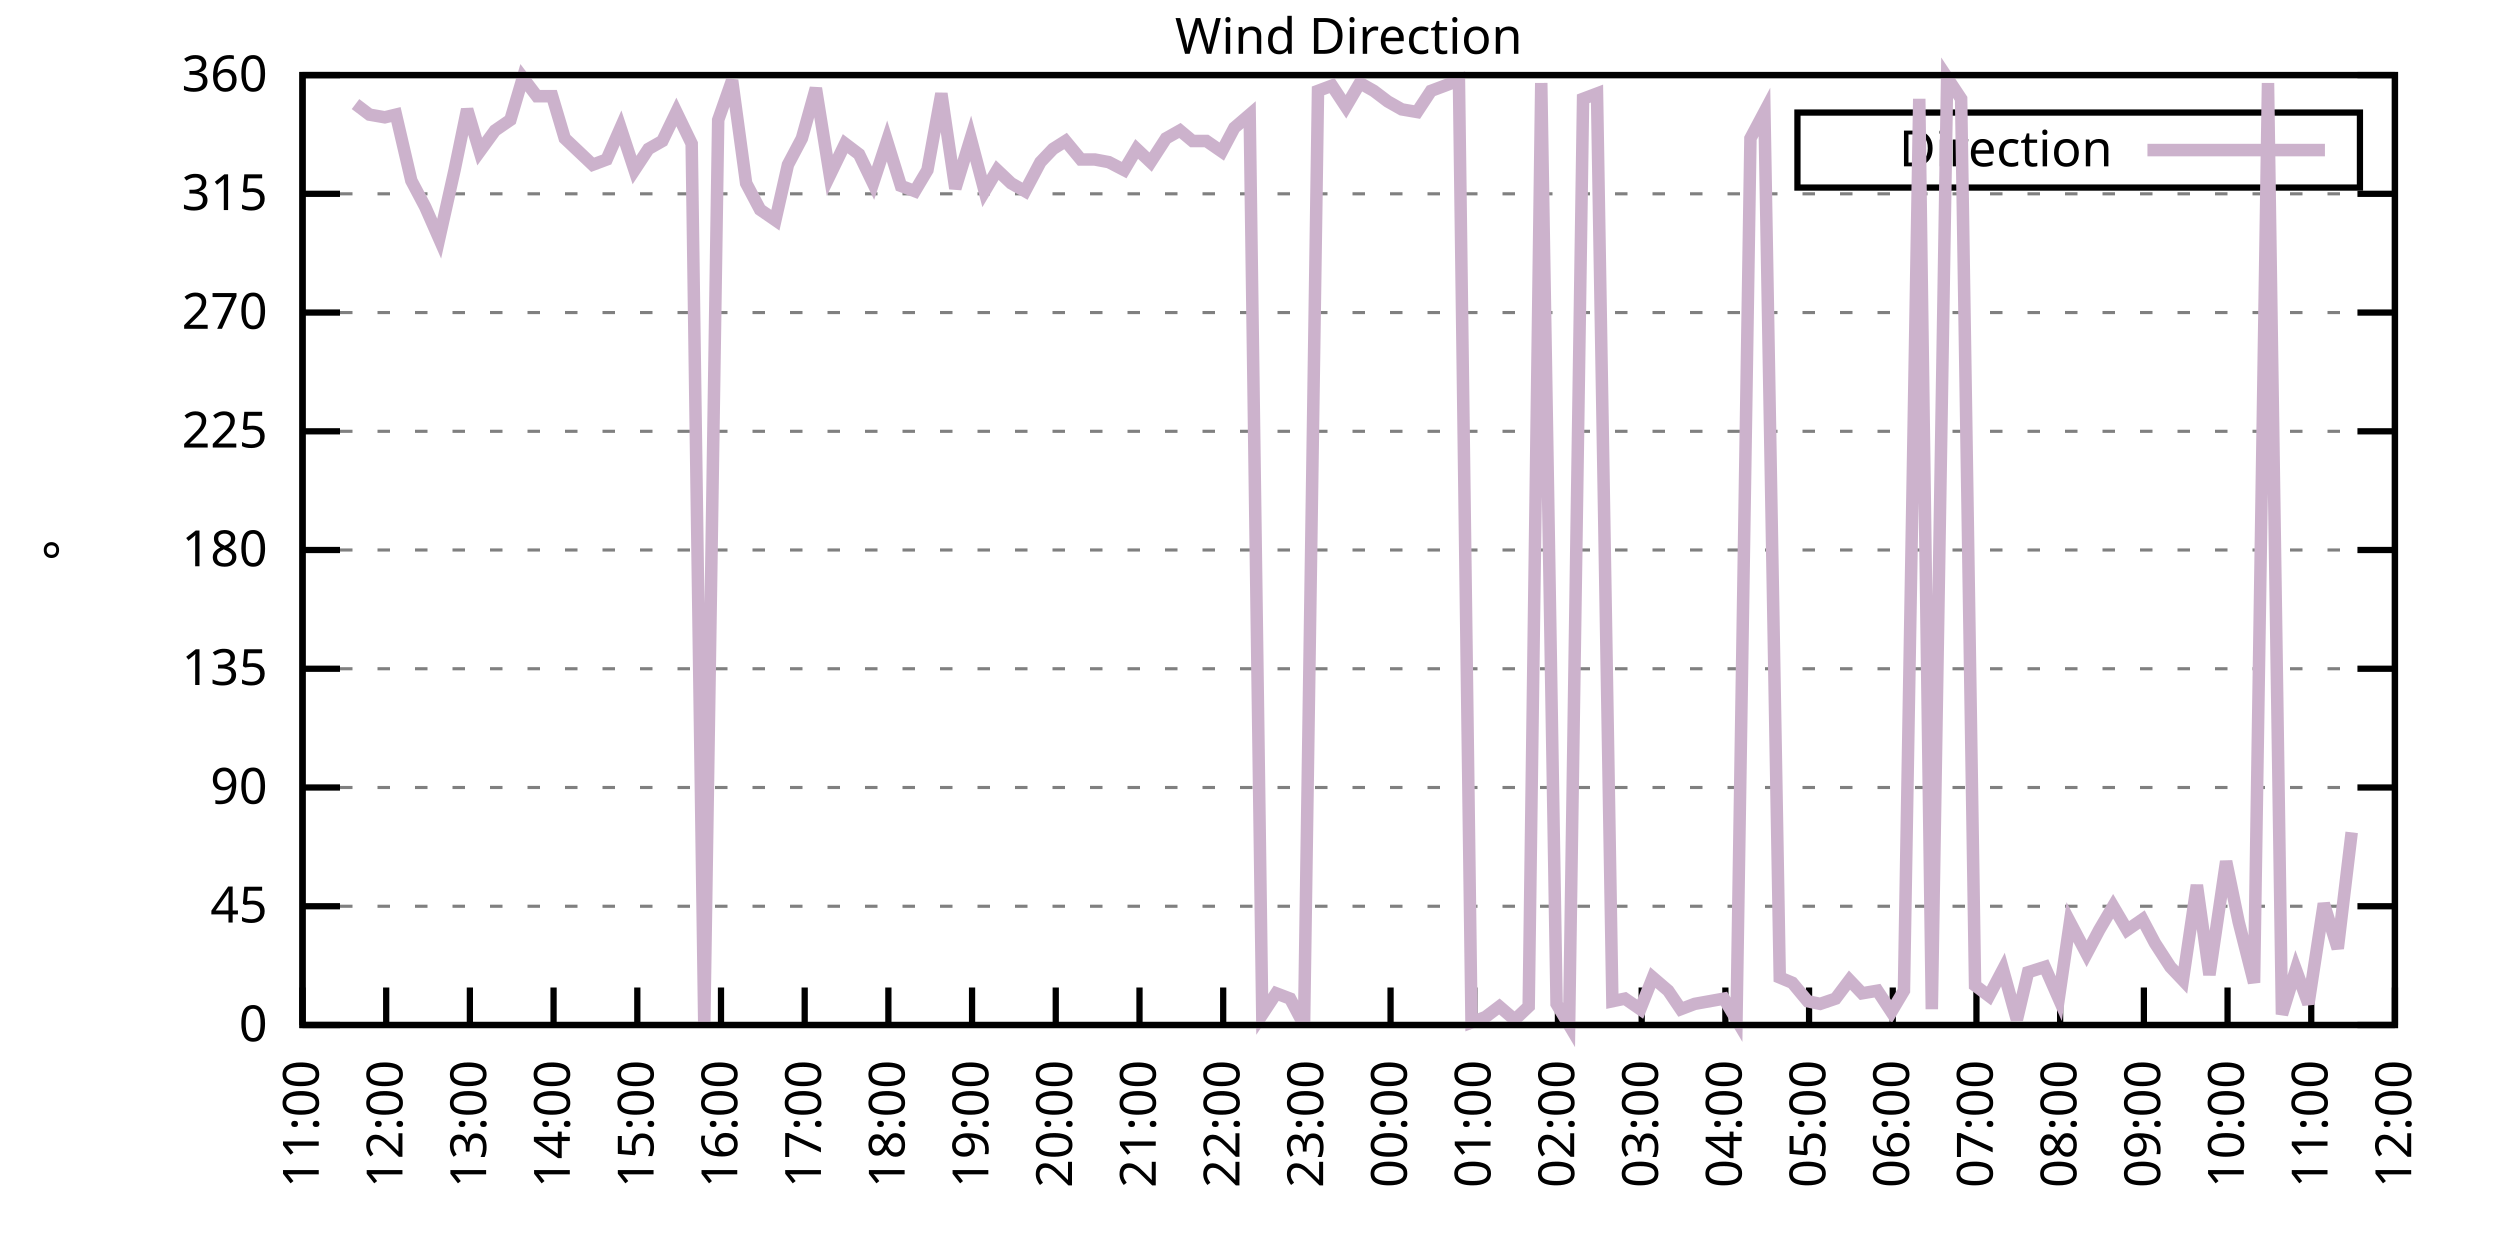
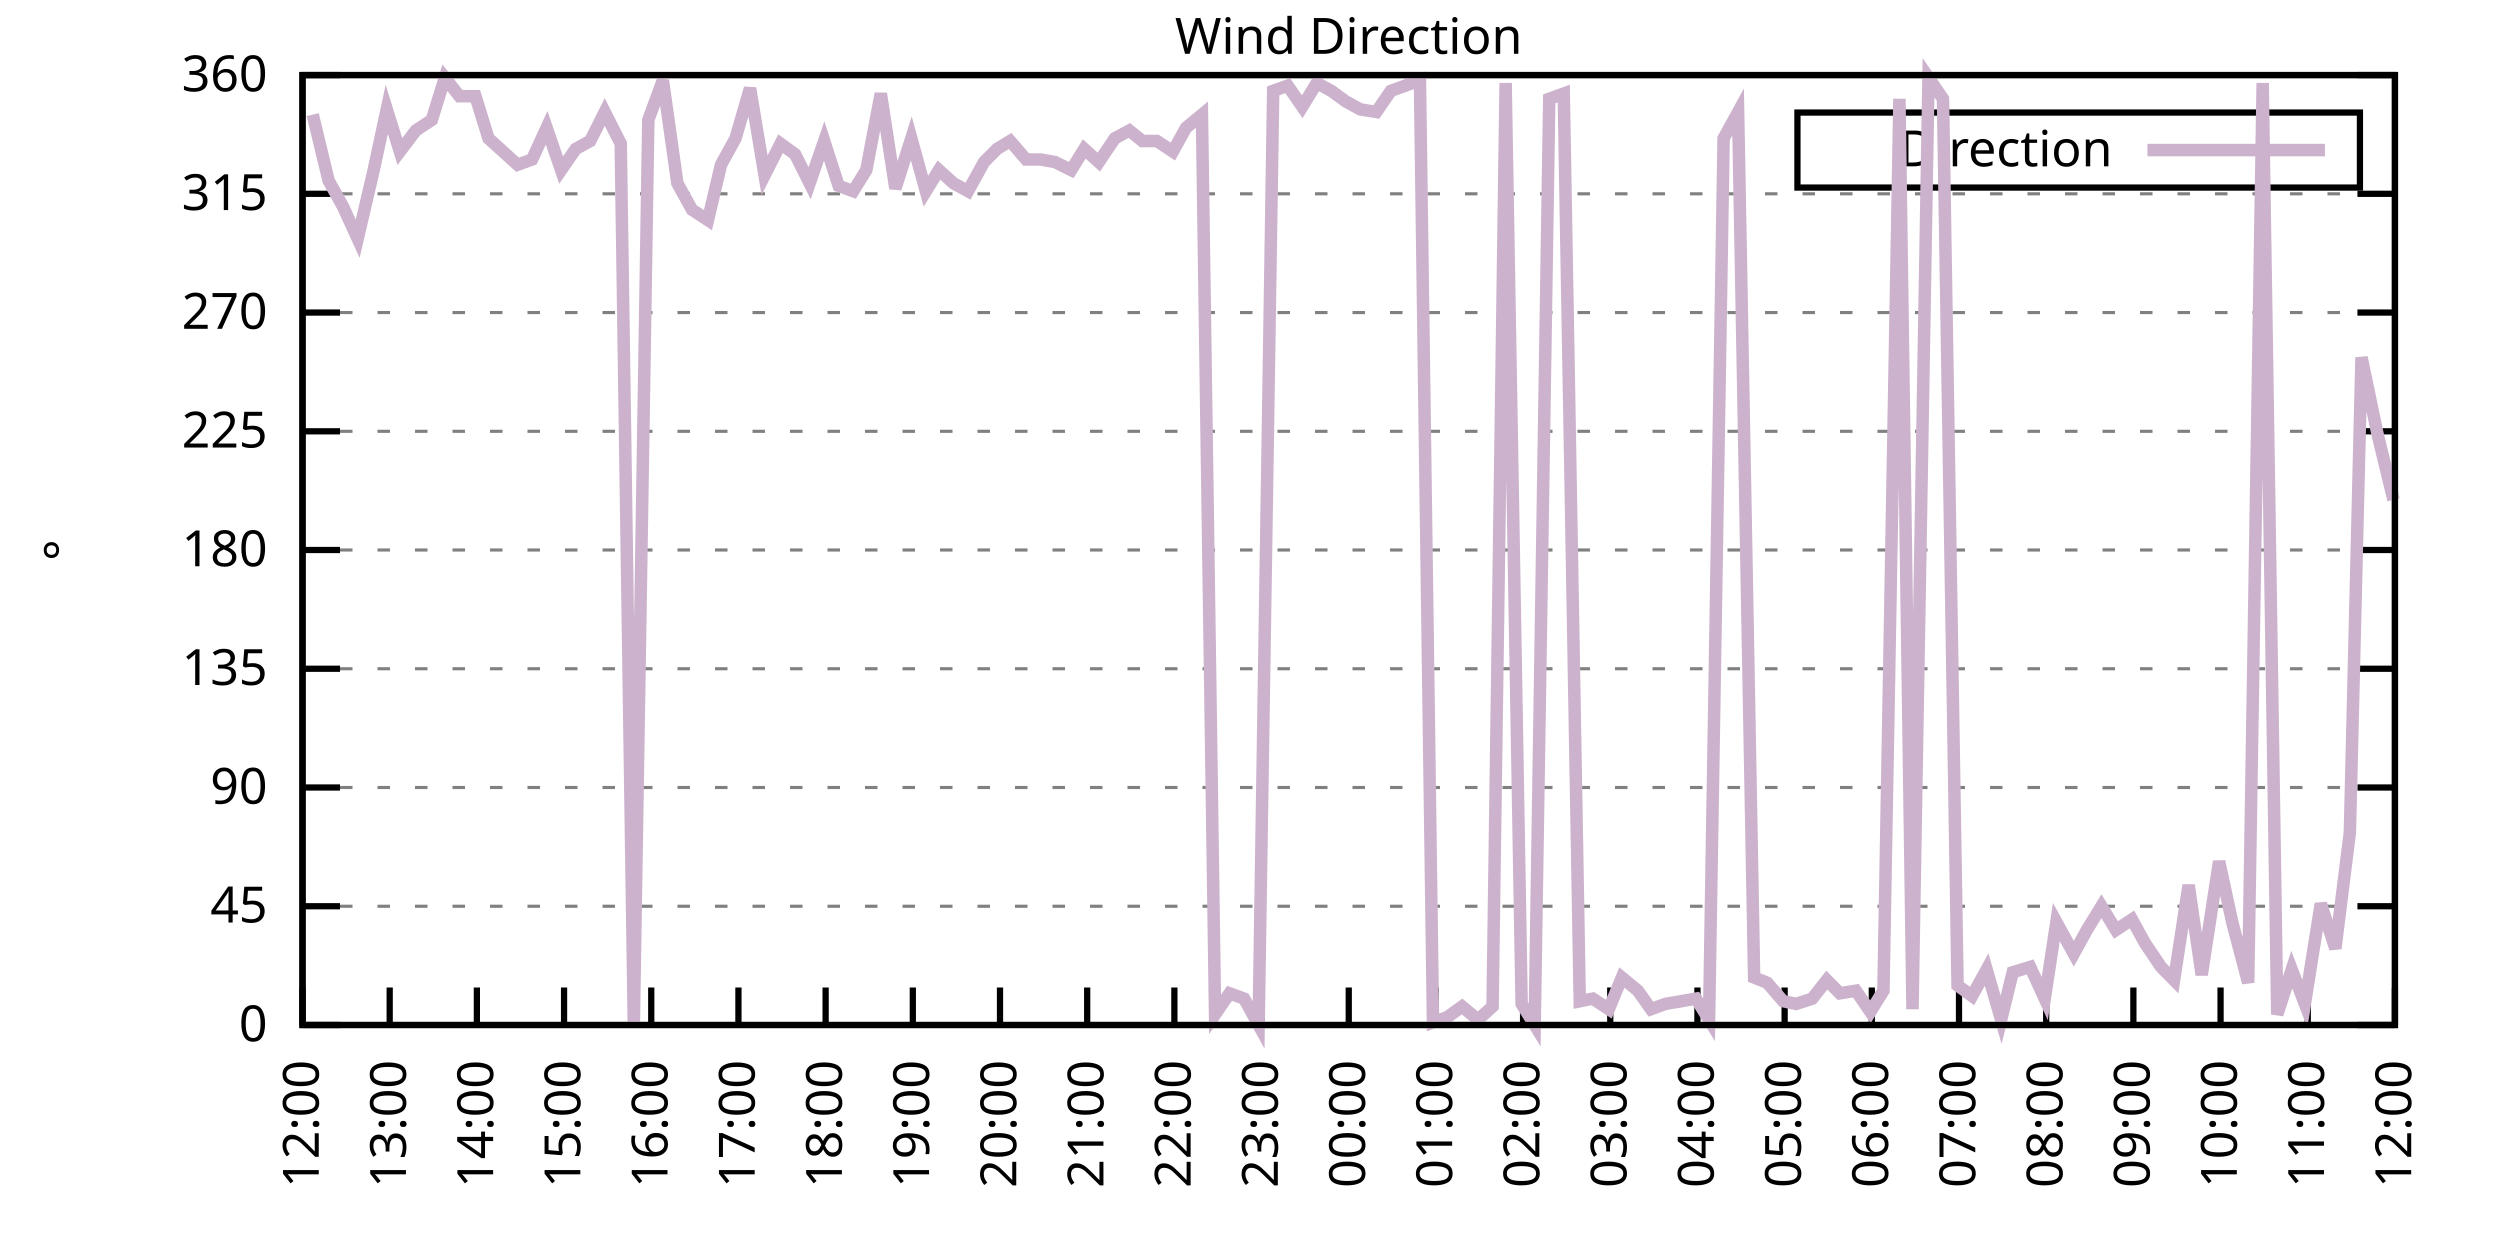
<svg xmlns="http://www.w3.org/2000/svg" xmlns:xlink="http://www.w3.org/1999/xlink" width="400" height="200" viewBox="0 0 400 200">
  <g id="gnuplot_canvas">
    <rect x="0" y="0" width="400" height="200" fill="none" />
    <defs>
      <circle id="gpDot" r="0.5" stroke-width="0.5" stroke="currentColor" />
      <path id="gpPt0" stroke-width="0.333" stroke="currentColor" d="M-1,0 h2 M0,-1 v2" />
      <path id="gpPt1" stroke-width="0.333" stroke="currentColor" d="M-1,-1 L1,1 M1,-1 L-1,1" />
      <path id="gpPt2" stroke-width="0.333" stroke="currentColor" d="M-1,0 L1,0 M0,-1 L0,1 M-1,-1 L1,1 M-1,1 L1,-1" />
      <rect id="gpPt3" stroke-width="0.333" stroke="currentColor" x="-1" y="-1" width="2" height="2" />
      <rect id="gpPt4" stroke-width="0.333" stroke="currentColor" fill="currentColor" x="-1" y="-1" width="2" height="2" />
      <circle id="gpPt5" stroke-width="0.333" stroke="currentColor" cx="0" cy="0" r="1" />
      <use xlink:href="#gpPt5" id="gpPt6" fill="currentColor" stroke="none" />
      <path id="gpPt7" stroke-width="0.333" stroke="currentColor" d="M0,-1.33 L-1.33,0.67 L1.33,0.67 z" />
      <use xlink:href="#gpPt7" id="gpPt8" fill="currentColor" stroke="none" />
      <use xlink:href="#gpPt7" id="gpPt9" stroke="currentColor" transform="rotate(180)" />
      <use xlink:href="#gpPt9" id="gpPt10" fill="currentColor" stroke="none" />
      <use xlink:href="#gpPt3" id="gpPt11" stroke="currentColor" transform="rotate(45)" />
      <use xlink:href="#gpPt11" id="gpPt12" fill="currentColor" stroke="none" />
      <path id="gpPt13" stroke-width="0.333" stroke="currentColor" d="M0,1.330 L1.265,0.411 L0.782,-1.067 L-0.782,-1.076 L-1.265,0.411 z" />
      <use xlink:href="#gpPt13" id="gpPt14" fill="currentColor" stroke="none" />
      <filter id="textbox" filterUnits="objectBoundingBox" x="0" y="0" height="1" width="1">
        <feFlood flood-color="white" flood-opacity="1" result="bgnd" />
        <feComposite in="SourceGraphic" in2="bgnd" operator="atop" />
      </filter>
      <filter id="greybox" filterUnits="objectBoundingBox" x="0" y="0" height="1" width="1">
        <feFlood flood-color="lightgrey" flood-opacity="1" result="grey" />
        <feComposite in="SourceGraphic" in2="grey" operator="atop" />
      </filter>
    </defs>
    <g fill="none" color="white" stroke="currentColor" stroke-width="1.00" stroke-linecap="butt" stroke-linejoin="miter">
</g>
    <g fill="none" color="black" stroke="currentColor" stroke-width="1.00" stroke-linecap="butt" stroke-linejoin="miter">
      <g stroke="none" shape-rendering="crispEdges">
        <polygon fill="rgb(255, 255, 255)" points="48.40,164.00 383.18,164.00 383.18,12.02 48.40,12.02 " />
      </g>
    </g>
    <g fill="none" color="black" stroke="currentColor" stroke-width="1.00" stroke-linecap="butt" stroke-linejoin="miter">
</g>
    <g fill="none" color="black" stroke="black" stroke-width="0.50" stroke-linecap="butt" stroke-linejoin="miter">
</g>
    <g fill="none" color="gray" stroke="currentColor" stroke-width="0.50" stroke-linecap="butt" stroke-linejoin="miter">
      <path stroke="gray" stroke-dasharray="2,4" class="gridline" d="M48.40,164.00 L383.19,164.00  " />
    </g>
    <g fill="none" color="gray" stroke="gray" stroke-width="1.00" stroke-linecap="butt" stroke-linejoin="miter">
</g>
    <g fill="none" color="black" stroke="currentColor" stroke-width="1.00" stroke-linecap="butt" stroke-linejoin="miter">
      <path stroke="black" d="M48.40,164.00 L54.40,164.00 M383.19,164.00 L377.19,164.00  " />
      <g transform="translate(42.80,166.60)" stroke="none" fill="black" font-family="Sans" font-size="8.00" text-anchor="end">
        <text>
          <tspan font-family="Sans"> 0</tspan>
        </text>
      </g>
    </g>
    <g fill="none" color="black" stroke="currentColor" stroke-width="1.00" stroke-linecap="butt" stroke-linejoin="miter">
</g>
    <g fill="none" color="black" stroke="black" stroke-width="0.50" stroke-linecap="butt" stroke-linejoin="miter">
</g>
    <g fill="none" color="gray" stroke="currentColor" stroke-width="0.50" stroke-linecap="butt" stroke-linejoin="miter">
      <path stroke="gray" stroke-dasharray="2,4" class="gridline" d="M48.40,145.00 L383.19,145.00  " />
    </g>
    <g fill="none" color="gray" stroke="gray" stroke-width="1.00" stroke-linecap="butt" stroke-linejoin="miter">
</g>
    <g fill="none" color="black" stroke="currentColor" stroke-width="1.00" stroke-linecap="butt" stroke-linejoin="miter">
      <path stroke="black" d="M48.40,145.00 L54.40,145.00 M383.19,145.00 L377.19,145.00  " />
      <g transform="translate(42.80,147.60)" stroke="none" fill="black" font-family="Sans" font-size="8.00" text-anchor="end">
        <text>
          <tspan font-family="Sans"> 45</tspan>
        </text>
      </g>
    </g>
    <g fill="none" color="black" stroke="currentColor" stroke-width="1.00" stroke-linecap="butt" stroke-linejoin="miter">
</g>
    <g fill="none" color="black" stroke="black" stroke-width="0.50" stroke-linecap="butt" stroke-linejoin="miter">
</g>
    <g fill="none" color="gray" stroke="currentColor" stroke-width="0.50" stroke-linecap="butt" stroke-linejoin="miter">
      <path stroke="gray" stroke-dasharray="2,4" class="gridline" d="M48.40,126.00 L383.19,126.00  " />
    </g>
    <g fill="none" color="gray" stroke="gray" stroke-width="1.00" stroke-linecap="butt" stroke-linejoin="miter">
</g>
    <g fill="none" color="black" stroke="currentColor" stroke-width="1.00" stroke-linecap="butt" stroke-linejoin="miter">
      <path stroke="black" d="M48.40,126.00 L54.40,126.00 M383.19,126.00 L377.19,126.00  " />
      <g transform="translate(42.80,128.60)" stroke="none" fill="black" font-family="Sans" font-size="8.00" text-anchor="end">
        <text>
          <tspan font-family="Sans"> 90</tspan>
        </text>
      </g>
    </g>
    <g fill="none" color="black" stroke="currentColor" stroke-width="1.00" stroke-linecap="butt" stroke-linejoin="miter">
</g>
    <g fill="none" color="black" stroke="black" stroke-width="0.50" stroke-linecap="butt" stroke-linejoin="miter">
</g>
    <g fill="none" color="gray" stroke="currentColor" stroke-width="0.50" stroke-linecap="butt" stroke-linejoin="miter">
      <path stroke="gray" stroke-dasharray="2,4" class="gridline" d="M48.40,107.00 L383.19,107.00  " />
    </g>
    <g fill="none" color="gray" stroke="gray" stroke-width="1.00" stroke-linecap="butt" stroke-linejoin="miter">
</g>
    <g fill="none" color="black" stroke="currentColor" stroke-width="1.00" stroke-linecap="butt" stroke-linejoin="miter">
      <path stroke="black" d="M48.40,107.00 L54.40,107.00 M383.19,107.00 L377.19,107.00  " />
      <g transform="translate(42.80,109.60)" stroke="none" fill="black" font-family="Sans" font-size="8.00" text-anchor="end">
        <text>
          <tspan font-family="Sans"> 135</tspan>
        </text>
      </g>
    </g>
    <g fill="none" color="black" stroke="currentColor" stroke-width="1.00" stroke-linecap="butt" stroke-linejoin="miter">
</g>
    <g fill="none" color="black" stroke="black" stroke-width="0.50" stroke-linecap="butt" stroke-linejoin="miter">
</g>
    <g fill="none" color="gray" stroke="currentColor" stroke-width="0.50" stroke-linecap="butt" stroke-linejoin="miter">
      <path stroke="gray" stroke-dasharray="2,4" class="gridline" d="M48.40,88.00 L383.19,88.00  " />
    </g>
    <g fill="none" color="gray" stroke="gray" stroke-width="1.00" stroke-linecap="butt" stroke-linejoin="miter">
</g>
    <g fill="none" color="black" stroke="currentColor" stroke-width="1.00" stroke-linecap="butt" stroke-linejoin="miter">
      <path stroke="black" d="M48.40,88.00 L54.40,88.00 M383.19,88.00 L377.19,88.00  " />
      <g transform="translate(42.80,90.60)" stroke="none" fill="black" font-family="Sans" font-size="8.00" text-anchor="end">
        <text>
          <tspan font-family="Sans"> 180</tspan>
        </text>
      </g>
    </g>
    <g fill="none" color="black" stroke="currentColor" stroke-width="1.00" stroke-linecap="butt" stroke-linejoin="miter">
</g>
    <g fill="none" color="black" stroke="black" stroke-width="0.50" stroke-linecap="butt" stroke-linejoin="miter">
</g>
    <g fill="none" color="gray" stroke="currentColor" stroke-width="0.50" stroke-linecap="butt" stroke-linejoin="miter">
      <path stroke="gray" stroke-dasharray="2,4" class="gridline" d="M48.40,69.01 L383.19,69.01  " />
    </g>
    <g fill="none" color="gray" stroke="gray" stroke-width="1.00" stroke-linecap="butt" stroke-linejoin="miter">
</g>
    <g fill="none" color="black" stroke="currentColor" stroke-width="1.00" stroke-linecap="butt" stroke-linejoin="miter">
      <path stroke="black" d="M48.40,69.01 L54.40,69.01 M383.19,69.01 L377.19,69.01  " />
      <g transform="translate(42.80,71.61)" stroke="none" fill="black" font-family="Sans" font-size="8.00" text-anchor="end">
        <text>
          <tspan font-family="Sans"> 225</tspan>
        </text>
      </g>
    </g>
    <g fill="none" color="black" stroke="currentColor" stroke-width="1.00" stroke-linecap="butt" stroke-linejoin="miter">
</g>
    <g fill="none" color="black" stroke="black" stroke-width="0.50" stroke-linecap="butt" stroke-linejoin="miter">
</g>
    <g fill="none" color="gray" stroke="currentColor" stroke-width="0.50" stroke-linecap="butt" stroke-linejoin="miter">
      <path stroke="gray" stroke-dasharray="2,4" class="gridline" d="M48.40,50.01 L383.19,50.01  " />
    </g>
    <g fill="none" color="gray" stroke="gray" stroke-width="1.00" stroke-linecap="butt" stroke-linejoin="miter">
</g>
    <g fill="none" color="black" stroke="currentColor" stroke-width="1.00" stroke-linecap="butt" stroke-linejoin="miter">
      <path stroke="black" d="M48.40,50.01 L54.40,50.01 M383.19,50.01 L377.19,50.01  " />
      <g transform="translate(42.80,52.61)" stroke="none" fill="black" font-family="Sans" font-size="8.00" text-anchor="end">
        <text>
          <tspan font-family="Sans"> 270</tspan>
        </text>
      </g>
    </g>
    <g fill="none" color="black" stroke="currentColor" stroke-width="1.00" stroke-linecap="butt" stroke-linejoin="miter">
</g>
    <g fill="none" color="black" stroke="black" stroke-width="0.50" stroke-linecap="butt" stroke-linejoin="miter">
</g>
    <g fill="none" color="gray" stroke="currentColor" stroke-width="0.50" stroke-linecap="butt" stroke-linejoin="miter">
      <path stroke="gray" stroke-dasharray="2,4" class="gridline" d="M48.40,31.01 L383.19,31.01  " />
    </g>
    <g fill="none" color="gray" stroke="gray" stroke-width="1.00" stroke-linecap="butt" stroke-linejoin="miter">
</g>
    <g fill="none" color="black" stroke="currentColor" stroke-width="1.00" stroke-linecap="butt" stroke-linejoin="miter">
      <path stroke="black" d="M48.40,31.01 L54.40,31.01 M383.19,31.01 L377.19,31.01  " />
      <g transform="translate(42.80,33.61)" stroke="none" fill="black" font-family="Sans" font-size="8.00" text-anchor="end">
        <text>
          <tspan font-family="Sans"> 315</tspan>
        </text>
      </g>
    </g>
    <g fill="none" color="black" stroke="currentColor" stroke-width="1.00" stroke-linecap="butt" stroke-linejoin="miter">
</g>
    <g fill="none" color="black" stroke="black" stroke-width="0.50" stroke-linecap="butt" stroke-linejoin="miter">
</g>
    <g fill="none" color="gray" stroke="currentColor" stroke-width="0.50" stroke-linecap="butt" stroke-linejoin="miter">
      <path stroke="gray" stroke-dasharray="2,4" class="gridline" d="M48.40,12.01 L383.19,12.01  " />
    </g>
    <g fill="none" color="gray" stroke="gray" stroke-width="1.00" stroke-linecap="butt" stroke-linejoin="miter">
</g>
    <g fill="none" color="black" stroke="currentColor" stroke-width="1.00" stroke-linecap="butt" stroke-linejoin="miter">
      <path stroke="black" d="M48.40,12.01 L54.40,12.01 M383.19,12.01 L377.19,12.01  " />
      <g transform="translate(42.80,14.61)" stroke="none" fill="black" font-family="Sans" font-size="8.00" text-anchor="end">
        <text>
          <tspan font-family="Sans"> 360</tspan>
        </text>
      </g>
    </g>
    <g fill="none" color="black" stroke="currentColor" stroke-width="1.00" stroke-linecap="butt" stroke-linejoin="miter">
      <path stroke="black" d="M48.40,164.00 L48.40,158.00  " />
      <g transform="translate(51.00,169.60) rotate(270.00)" stroke="none" fill="black" font-family="Sans" font-size="8.00" text-anchor="end">
        <text>
-           <tspan font-family="Sans">11:00</tspan>
-         </text>
-       </g>
-     </g>
-     <g fill="none" color="black" stroke="currentColor" stroke-width="1.00" stroke-linecap="butt" stroke-linejoin="miter">
-       <path stroke="black" d="M61.79,164.00 L61.79,158.00  " />
-       <g transform="translate(64.39,169.60) rotate(270.00)" stroke="none" fill="black" font-family="Sans" font-size="8.00" text-anchor="end">
-         <text>
          <tspan font-family="Sans">12:00</tspan>
        </text>
      </g>
    </g>
    <g fill="none" color="black" stroke="currentColor" stroke-width="1.00" stroke-linecap="butt" stroke-linejoin="miter">
-       <path stroke="black" d="M75.18,164.00 L75.18,158.00  " />
-       <g transform="translate(77.78,169.60) rotate(270.00)" stroke="none" fill="black" font-family="Sans" font-size="8.00" text-anchor="end">
+       <path stroke="black" d="M62.35,164.00 L62.35,158.00  " />
+       <g transform="translate(64.95,169.60) rotate(270.00)" stroke="none" fill="black" font-family="Sans" font-size="8.00" text-anchor="end">
        <text>
          <tspan font-family="Sans">13:00</tspan>
        </text>
      </g>
    </g>
    <g fill="none" color="black" stroke="currentColor" stroke-width="1.00" stroke-linecap="butt" stroke-linejoin="miter">
-       <path stroke="black" d="M88.57,164.00 L88.57,158.00  " />
-       <g transform="translate(91.17,169.60) rotate(270.00)" stroke="none" fill="black" font-family="Sans" font-size="8.00" text-anchor="end">
+       <path stroke="black" d="M76.30,164.00 L76.30,158.00  " />
+       <g transform="translate(78.90,169.60) rotate(270.00)" stroke="none" fill="black" font-family="Sans" font-size="8.00" text-anchor="end">
        <text>
          <tspan font-family="Sans">14:00</tspan>
        </text>
      </g>
    </g>
    <g fill="none" color="black" stroke="currentColor" stroke-width="1.00" stroke-linecap="butt" stroke-linejoin="miter">
-       <path stroke="black" d="M101.97,164.00 L101.97,158.00  " />
-       <g transform="translate(104.57,169.60) rotate(270.00)" stroke="none" fill="black" font-family="Sans" font-size="8.00" text-anchor="end">
+       <path stroke="black" d="M90.25,164.00 L90.25,158.00  " />
+       <g transform="translate(92.85,169.60) rotate(270.00)" stroke="none" fill="black" font-family="Sans" font-size="8.00" text-anchor="end">
        <text>
          <tspan font-family="Sans">15:00</tspan>
        </text>
      </g>
    </g>
    <g fill="none" color="black" stroke="currentColor" stroke-width="1.00" stroke-linecap="butt" stroke-linejoin="miter">
-       <path stroke="black" d="M115.36,164.00 L115.36,158.00  " />
-       <g transform="translate(117.96,169.60) rotate(270.00)" stroke="none" fill="black" font-family="Sans" font-size="8.00" text-anchor="end">
+       <path stroke="black" d="M104.20,164.00 L104.20,158.00  " />
+       <g transform="translate(106.80,169.60) rotate(270.00)" stroke="none" fill="black" font-family="Sans" font-size="8.00" text-anchor="end">
        <text>
          <tspan font-family="Sans">16:00</tspan>
        </text>
      </g>
    </g>
    <g fill="none" color="black" stroke="currentColor" stroke-width="1.00" stroke-linecap="butt" stroke-linejoin="miter">
-       <path stroke="black" d="M128.75,164.00 L128.75,158.00  " />
-       <g transform="translate(131.35,169.60) rotate(270.00)" stroke="none" fill="black" font-family="Sans" font-size="8.00" text-anchor="end">
+       <path stroke="black" d="M118.15,164.00 L118.15,158.00  " />
+       <g transform="translate(120.75,169.60) rotate(270.00)" stroke="none" fill="black" font-family="Sans" font-size="8.00" text-anchor="end">
        <text>
          <tspan font-family="Sans">17:00</tspan>
        </text>
      </g>
    </g>
    <g fill="none" color="black" stroke="currentColor" stroke-width="1.00" stroke-linecap="butt" stroke-linejoin="miter">
-       <path stroke="black" d="M142.14,164.00 L142.14,158.00  " />
-       <g transform="translate(144.74,169.60) rotate(270.00)" stroke="none" fill="black" font-family="Sans" font-size="8.00" text-anchor="end">
+       <path stroke="black" d="M132.10,164.00 L132.10,158.00  " />
+       <g transform="translate(134.70,169.60) rotate(270.00)" stroke="none" fill="black" font-family="Sans" font-size="8.00" text-anchor="end">
        <text>
          <tspan font-family="Sans">18:00</tspan>
        </text>
      </g>
    </g>
    <g fill="none" color="black" stroke="currentColor" stroke-width="1.00" stroke-linecap="butt" stroke-linejoin="miter">
-       <path stroke="black" d="M155.53,164.00 L155.53,158.00  " />
-       <g transform="translate(158.13,169.60) rotate(270.00)" stroke="none" fill="black" font-family="Sans" font-size="8.00" text-anchor="end">
+       <path stroke="black" d="M146.05,164.00 L146.05,158.00  " />
+       <g transform="translate(148.65,169.60) rotate(270.00)" stroke="none" fill="black" font-family="Sans" font-size="8.00" text-anchor="end">
        <text>
          <tspan font-family="Sans">19:00</tspan>
        </text>
      </g>
    </g>
    <g fill="none" color="black" stroke="currentColor" stroke-width="1.00" stroke-linecap="butt" stroke-linejoin="miter">
-       <path stroke="black" d="M168.92,164.00 L168.92,158.00  " />
-       <g transform="translate(171.52,169.60) rotate(270.00)" stroke="none" fill="black" font-family="Sans" font-size="8.00" text-anchor="end">
+       <path stroke="black" d="M160.00,164.00 L160.00,158.00  " />
+       <g transform="translate(162.60,169.60) rotate(270.00)" stroke="none" fill="black" font-family="Sans" font-size="8.00" text-anchor="end">
        <text>
          <tspan font-family="Sans">20:00</tspan>
        </text>
      </g>
    </g>
    <g fill="none" color="black" stroke="currentColor" stroke-width="1.00" stroke-linecap="butt" stroke-linejoin="miter">
-       <path stroke="black" d="M182.32,164.00 L182.32,158.00  " />
-       <g transform="translate(184.92,169.60) rotate(270.00)" stroke="none" fill="black" font-family="Sans" font-size="8.00" text-anchor="end">
+       <path stroke="black" d="M173.95,164.00 L173.95,158.00  " />
+       <g transform="translate(176.55,169.60) rotate(270.00)" stroke="none" fill="black" font-family="Sans" font-size="8.00" text-anchor="end">
        <text>
          <tspan font-family="Sans">21:00</tspan>
        </text>
      </g>
    </g>
    <g fill="none" color="black" stroke="currentColor" stroke-width="1.00" stroke-linecap="butt" stroke-linejoin="miter">
-       <path stroke="black" d="M195.71,164.00 L195.71,158.00  " />
-       <g transform="translate(198.31,169.60) rotate(270.00)" stroke="none" fill="black" font-family="Sans" font-size="8.00" text-anchor="end">
+       <path stroke="black" d="M187.90,164.00 L187.90,158.00  " />
+       <g transform="translate(190.50,169.60) rotate(270.00)" stroke="none" fill="black" font-family="Sans" font-size="8.00" text-anchor="end">
        <text>
          <tspan font-family="Sans">22:00</tspan>
        </text>
      </g>
    </g>
    <g fill="none" color="black" stroke="currentColor" stroke-width="1.00" stroke-linecap="butt" stroke-linejoin="miter">
-       <path stroke="black" d="M209.10,164.00 L209.10,158.00  " />
-       <g transform="translate(211.70,169.60) rotate(270.00)" stroke="none" fill="black" font-family="Sans" font-size="8.00" text-anchor="end">
+       <path stroke="black" d="M201.85,164.00 L201.85,158.00  " />
+       <g transform="translate(204.45,169.60) rotate(270.00)" stroke="none" fill="black" font-family="Sans" font-size="8.00" text-anchor="end">
        <text>
          <tspan font-family="Sans">23:00</tspan>
        </text>
      </g>
    </g>
    <g fill="none" color="black" stroke="currentColor" stroke-width="1.00" stroke-linecap="butt" stroke-linejoin="miter">
-       <path stroke="black" d="M222.49,164.00 L222.49,158.00  " />
-       <g transform="translate(225.09,169.60) rotate(270.00)" stroke="none" fill="black" font-family="Sans" font-size="8.00" text-anchor="end">
+       <path stroke="black" d="M215.80,164.00 L215.80,158.00  " />
+       <g transform="translate(218.40,169.60) rotate(270.00)" stroke="none" fill="black" font-family="Sans" font-size="8.00" text-anchor="end">
        <text>
          <tspan font-family="Sans">00:00</tspan>
        </text>
      </g>
    </g>
    <g fill="none" color="black" stroke="currentColor" stroke-width="1.00" stroke-linecap="butt" stroke-linejoin="miter">
-       <path stroke="black" d="M235.88,164.00 L235.88,158.00  " />
-       <g transform="translate(238.48,169.60) rotate(270.00)" stroke="none" fill="black" font-family="Sans" font-size="8.00" text-anchor="end">
+       <path stroke="black" d="M229.74,164.00 L229.74,158.00  " />
+       <g transform="translate(232.34,169.60) rotate(270.00)" stroke="none" fill="black" font-family="Sans" font-size="8.00" text-anchor="end">
        <text>
          <tspan font-family="Sans">01:00</tspan>
        </text>
      </g>
    </g>
    <g fill="none" color="black" stroke="currentColor" stroke-width="1.00" stroke-linecap="butt" stroke-linejoin="miter">
-       <path stroke="black" d="M249.27,164.00 L249.27,158.00  " />
-       <g transform="translate(251.87,169.60) rotate(270.00)" stroke="none" fill="black" font-family="Sans" font-size="8.00" text-anchor="end">
+       <path stroke="black" d="M243.69,164.00 L243.69,158.00  " />
+       <g transform="translate(246.29,169.60) rotate(270.00)" stroke="none" fill="black" font-family="Sans" font-size="8.00" text-anchor="end">
        <text>
          <tspan font-family="Sans">02:00</tspan>
        </text>
      </g>
    </g>
    <g fill="none" color="black" stroke="currentColor" stroke-width="1.00" stroke-linecap="butt" stroke-linejoin="miter">
-       <path stroke="black" d="M262.67,164.00 L262.67,158.00  " />
-       <g transform="translate(265.27,169.60) rotate(270.00)" stroke="none" fill="black" font-family="Sans" font-size="8.00" text-anchor="end">
+       <path stroke="black" d="M257.64,164.00 L257.64,158.00  " />
+       <g transform="translate(260.24,169.60) rotate(270.00)" stroke="none" fill="black" font-family="Sans" font-size="8.00" text-anchor="end">
        <text>
          <tspan font-family="Sans">03:00</tspan>
        </text>
      </g>
    </g>
    <g fill="none" color="black" stroke="currentColor" stroke-width="1.00" stroke-linecap="butt" stroke-linejoin="miter">
-       <path stroke="black" d="M276.06,164.00 L276.06,158.00  " />
-       <g transform="translate(278.66,169.60) rotate(270.00)" stroke="none" fill="black" font-family="Sans" font-size="8.00" text-anchor="end">
+       <path stroke="black" d="M271.59,164.00 L271.59,158.00  " />
+       <g transform="translate(274.19,169.60) rotate(270.00)" stroke="none" fill="black" font-family="Sans" font-size="8.00" text-anchor="end">
        <text>
          <tspan font-family="Sans">04:00</tspan>
        </text>
      </g>
    </g>
    <g fill="none" color="black" stroke="currentColor" stroke-width="1.00" stroke-linecap="butt" stroke-linejoin="miter">
-       <path stroke="black" d="M289.45,164.00 L289.45,158.00  " />
-       <g transform="translate(292.05,169.60) rotate(270.00)" stroke="none" fill="black" font-family="Sans" font-size="8.00" text-anchor="end">
+       <path stroke="black" d="M285.54,164.00 L285.54,158.00  " />
+       <g transform="translate(288.14,169.60) rotate(270.00)" stroke="none" fill="black" font-family="Sans" font-size="8.00" text-anchor="end">
        <text>
          <tspan font-family="Sans">05:00</tspan>
        </text>
      </g>
    </g>
    <g fill="none" color="black" stroke="currentColor" stroke-width="1.00" stroke-linecap="butt" stroke-linejoin="miter">
-       <path stroke="black" d="M302.84,164.00 L302.84,158.00  " />
-       <g transform="translate(305.44,169.60) rotate(270.00)" stroke="none" fill="black" font-family="Sans" font-size="8.00" text-anchor="end">
+       <path stroke="black" d="M299.49,164.00 L299.49,158.00  " />
+       <g transform="translate(302.09,169.60) rotate(270.00)" stroke="none" fill="black" font-family="Sans" font-size="8.00" text-anchor="end">
        <text>
          <tspan font-family="Sans">06:00</tspan>
        </text>
      </g>
    </g>
    <g fill="none" color="black" stroke="currentColor" stroke-width="1.00" stroke-linecap="butt" stroke-linejoin="miter">
-       <path stroke="black" d="M316.23,164.00 L316.23,158.00  " />
-       <g transform="translate(318.83,169.60) rotate(270.00)" stroke="none" fill="black" font-family="Sans" font-size="8.00" text-anchor="end">
+       <path stroke="black" d="M313.44,164.00 L313.44,158.00  " />
+       <g transform="translate(316.04,169.60) rotate(270.00)" stroke="none" fill="black" font-family="Sans" font-size="8.00" text-anchor="end">
        <text>
          <tspan font-family="Sans">07:00</tspan>
        </text>
      </g>
    </g>
    <g fill="none" color="black" stroke="currentColor" stroke-width="1.00" stroke-linecap="butt" stroke-linejoin="miter">
-       <path stroke="black" d="M329.62,164.00 L329.62,158.00  " />
-       <g transform="translate(332.22,169.60) rotate(270.00)" stroke="none" fill="black" font-family="Sans" font-size="8.00" text-anchor="end">
+       <path stroke="black" d="M327.39,164.00 L327.39,158.00  " />
+       <g transform="translate(329.99,169.60) rotate(270.00)" stroke="none" fill="black" font-family="Sans" font-size="8.00" text-anchor="end">
        <text>
          <tspan font-family="Sans">08:00</tspan>
        </text>
      </g>
    </g>
    <g fill="none" color="black" stroke="currentColor" stroke-width="1.00" stroke-linecap="butt" stroke-linejoin="miter">
-       <path stroke="black" d="M343.02,164.00 L343.02,158.00  " />
-       <g transform="translate(345.62,169.60) rotate(270.00)" stroke="none" fill="black" font-family="Sans" font-size="8.00" text-anchor="end">
+       <path stroke="black" d="M341.34,164.00 L341.34,158.00  " />
+       <g transform="translate(343.94,169.60) rotate(270.00)" stroke="none" fill="black" font-family="Sans" font-size="8.00" text-anchor="end">
        <text>
          <tspan font-family="Sans">09:00</tspan>
        </text>
      </g>
    </g>
    <g fill="none" color="black" stroke="currentColor" stroke-width="1.00" stroke-linecap="butt" stroke-linejoin="miter">
-       <path stroke="black" d="M356.41,164.00 L356.41,158.00  " />
-       <g transform="translate(359.01,169.60) rotate(270.00)" stroke="none" fill="black" font-family="Sans" font-size="8.00" text-anchor="end">
+       <path stroke="black" d="M355.29,164.00 L355.29,158.00  " />
+       <g transform="translate(357.89,169.60) rotate(270.00)" stroke="none" fill="black" font-family="Sans" font-size="8.00" text-anchor="end">
        <text>
          <tspan font-family="Sans">10:00</tspan>
        </text>
      </g>
    </g>
    <g fill="none" color="black" stroke="currentColor" stroke-width="1.00" stroke-linecap="butt" stroke-linejoin="miter">
-       <path stroke="black" d="M369.80,164.00 L369.80,158.00  " />
-       <g transform="translate(372.40,169.60) rotate(270.00)" stroke="none" fill="black" font-family="Sans" font-size="8.00" text-anchor="end">
+       <path stroke="black" d="M369.24,164.00 L369.24,158.00  " />
+       <g transform="translate(371.84,169.60) rotate(270.00)" stroke="none" fill="black" font-family="Sans" font-size="8.00" text-anchor="end">
        <text>
          <tspan font-family="Sans">11:00</tspan>
        </text>
      </g>
    </g>
    <g fill="none" color="black" stroke="currentColor" stroke-width="1.00" stroke-linecap="butt" stroke-linejoin="miter">
      <path stroke="black" d="M383.19,164.00 L383.19,158.00  " />
      <g transform="translate(385.79,169.60) rotate(270.00)" stroke="none" fill="black" font-family="Sans" font-size="8.00" text-anchor="end">
        <text>
          <tspan font-family="Sans">12:00</tspan>
        </text>
      </g>
    </g>
    <g fill="none" color="black" stroke="currentColor" stroke-width="1.00" stroke-linecap="butt" stroke-linejoin="miter">
</g>
    <g fill="none" color="black" stroke="currentColor" stroke-width="1.00" stroke-linecap="butt" stroke-linejoin="miter">
      <path stroke="black" d="M48.40,12.01 L48.40,164.00 L383.19,164.00 L383.19,12.01 L48.40,12.01 Z  " />
    </g>
    <g fill="none" color="black" stroke="currentColor" stroke-width="1.00" stroke-linecap="butt" stroke-linejoin="miter">
</g>
    <g fill="none" color="black" stroke="currentColor" stroke-width="1.00" stroke-linecap="butt" stroke-linejoin="miter">
      <path stroke="black" d="M287.59,30.01 L287.59,18.01 L377.59,18.01 L377.59,30.01 L287.59,30.01 Z  " />
    </g>
    <g id="Wind_direction_plot_1">
      <g fill="none" color="white" stroke="black" stroke-width="2.00" stroke-linecap="butt" stroke-linejoin="miter">
</g>
      <g fill="none" color="black" stroke="currentColor" stroke-width="2.00" stroke-linecap="butt" stroke-linejoin="miter">
        <g transform="translate(337.99,26.61)" stroke="none" fill="black" font-family="Sans" font-size="8.00" text-anchor="end">
          <text>
            <tspan font-family="Sans">Direction</tspan>
          </text>
        </g>
      </g>
      <g fill="none" color="black" stroke="currentColor" stroke-width="2.00" stroke-linecap="butt" stroke-linejoin="miter">
-         <path stroke="rgb(204, 178, 204)" d="M343.59,24.01 L371.99,24.01 M56.88,16.65 L59.11,18.34 L61.57,18.77 L63.35,18.34 L65.81,28.90 L68.04,33.12   L70.27,38.19 L72.73,27.21 L74.74,17.50 L76.75,24.25 L79.20,20.88 L81.66,19.19 L83.66,12.43 L85.90,15.39   L88.35,15.39 L90.36,22.14 L92.59,24.25 L94.82,26.36 L97.06,25.52 L99.29,20.45 L101.52,27.21 L103.75,23.83   L105.98,22.56 L108.22,17.92 L110.67,22.99 L112.68,164.00 L114.91,19.19 L117.14,12.85 L119.38,29.32 L121.61,33.54   L124.06,35.23 L126.07,26.36 L128.30,22.14 L130.54,14.12 L132.77,28.05 L135.22,22.99 L137.45,24.68 L139.69,29.32   L141.92,22.56 L144.15,29.74 L146.38,30.59 L148.39,27.21 L150.62,14.97 L152.85,30.16 L155.31,22.14 L157.54,30.59   L159.55,27.21 L161.78,29.32 L164.01,30.59 L166.47,25.94 L168.48,23.83 L170.49,22.56 L172.94,25.52 L175.17,25.52   L177.41,25.94 L179.86,27.21 L181.87,23.83 L184.10,25.94 L186.56,22.14 L188.79,20.88 L190.80,22.56 L193.03,22.56   L195.48,24.25 L197.49,20.45 L199.95,18.34 L201.96,162.31 L204.19,158.93 L206.42,159.78 L208.65,164.00 L210.88,14.54   L213.12,13.70 L215.35,17.08 L217.58,13.28 L219.81,14.54 L222.04,16.23 L224.28,17.50 L226.73,17.92 L228.96,14.54   L231.20,13.70 L233.43,12.85 L235.44,163.58 L237.67,162.73 L239.90,161.04 L242.36,163.16 L244.59,161.04 L246.60,13.28   L249.05,160.62 L251.06,164.00 L253.29,15.81 L255.52,14.97 L257.98,160.20 L259.99,159.78 L262.44,161.47 L264.45,156.40   L266.91,158.51 L268.92,161.47 L271.15,160.62 L275.83,159.78 L277.84,163.16 L280.07,22.14 L282.31,17.92 L284.76,156.40   L286.77,157.24 L289.23,160.20 L291.23,160.62 L293.69,159.78 L295.92,156.82 L297.93,158.93 L300.39,158.51 L302.62,161.89   L304.63,158.51 L307.08,15.81 L309.09,161.47 L311.54,12.43 L313.78,15.81 L316.01,157.67 L318.24,159.36 L320.47,155.13   L322.70,163.16 L324.49,155.56 L327.17,154.71 L329.40,159.78 L331.19,147.53 L333.86,152.60 L335.87,148.80 L338.10,145.00   L340.34,148.80 L342.79,147.11 L344.80,150.91 L347.26,154.71 L349.26,156.82 L351.50,141.62 L353.51,155.98 L356.18,137.82   L358.19,147.53 L360.65,157.24 L362.88,13.28 L365.11,162.31 L367.34,155.13 L369.35,160.62 L371.81,144.58 L374.04,151.76   L376.27,133.18  " />
+         <path stroke="rgb(204, 178, 204)" d="M343.59,24.01 L371.99,24.01 M50.03,18.34 L52.58,28.90 L54.91,33.12 L57.23,38.19 L59.79,27.21 L61.88,17.50   L63.98,24.25 L66.53,20.88 L69.09,19.19 L71.18,12.43 L73.51,15.39 L76.07,15.39 L78.16,22.14 L80.48,24.25   L82.81,26.36 L85.13,25.52 L87.46,20.45 L89.78,27.21 L92.11,23.83 L94.43,22.56 L96.76,17.92 L99.32,22.99   L101.41,164.00 L103.73,19.19 L106.06,12.85 L108.38,29.32 L110.71,33.54 L113.27,35.23 L115.36,26.36 L117.68,22.14   L120.01,14.12 L122.33,28.05 L124.89,22.99 L127.22,24.68 L129.54,29.32 L131.87,22.56 L134.19,29.74 L136.51,30.59   L138.61,27.21 L140.93,14.97 L143.26,30.16 L145.81,22.14 L148.14,30.59 L150.23,27.21 L152.56,29.32 L154.88,30.59   L157.44,25.94 L159.53,23.83 L161.62,22.56 L164.18,25.52 L166.51,25.52 L168.83,25.94 L171.39,27.21 L173.48,23.83   L175.81,25.94 L178.36,22.14 L180.69,20.88 L182.78,22.56 L185.11,22.56 L187.66,24.25 L189.76,20.45 L192.31,18.34   L194.41,162.31 L196.73,158.93 L199.06,159.78 L201.38,164.00 L203.71,14.54 L206.03,13.70 L208.36,17.08 L210.68,13.28   L213.01,14.54 L215.33,16.23 L217.65,17.50 L220.21,17.92 L222.54,14.54 L224.86,13.70 L227.19,12.85 L229.28,163.58   L231.60,162.73 L233.93,161.04 L236.49,163.16 L238.81,161.04 L240.90,13.28 L243.46,160.62 L245.55,164.00 L247.88,15.81   L250.20,14.97 L252.76,160.20 L254.85,159.78 L257.41,161.47 L259.50,156.40 L262.06,158.51 L264.15,161.47 L266.48,160.62   L271.36,159.78 L273.45,163.16 L275.78,22.14 L278.10,17.92 L280.66,156.40 L282.75,157.24 L285.31,160.20 L287.40,160.62   L289.96,159.78 L292.29,156.82 L294.38,158.93 L296.94,158.51 L299.26,161.89 L301.35,158.51 L303.91,15.81 L306.00,161.47   L308.56,12.43 L310.88,15.81 L313.21,157.67 L315.53,159.36 L317.86,155.13 L320.18,163.16 L322.04,155.56 L324.83,154.71   L327.16,159.78 L329.02,147.53 L331.81,152.60 L333.90,148.80 L336.23,145.00 L338.55,148.80 L341.11,147.11 L343.20,150.91   L345.76,154.71 L347.85,156.82 L350.18,141.62 L352.27,155.98 L355.06,137.82 L357.15,147.53 L359.71,157.24 L362.03,13.28   L364.36,162.31 L366.68,155.13 L368.78,160.62 L371.33,144.58 L373.66,151.76 L375.98,133.18 L377.84,57.18 L380.40,69.43   L382.96,79.98  " />
      </g>
    </g>
    <g fill="none" color="black" stroke="currentColor" stroke-width="2.00" stroke-linecap="butt" stroke-linejoin="miter">
</g>
    <g fill="none" color="black" stroke="black" stroke-width="1.00" stroke-linecap="butt" stroke-linejoin="miter">
</g>
    <g fill="none" color="black" stroke="currentColor" stroke-width="1.00" stroke-linecap="butt" stroke-linejoin="miter">
      <path stroke="black" d="M48.40,12.01 L48.40,164.00 L383.19,164.00 L383.19,12.01 L48.40,12.01 Z  " />
      <g transform="translate(12.80,88.01) rotate(270.00)" stroke="none" fill="black" font-family="Sans" font-size="8.00" text-anchor="middle">
        <text>
          <tspan font-family="Sans">°</tspan>
        </text>
      </g>
    </g>
    <g fill="none" color="black" stroke="currentColor" stroke-width="1.00" stroke-linecap="butt" stroke-linejoin="miter">
</g>
    <g fill="none" color="black" stroke="currentColor" stroke-width="1.00" stroke-linecap="butt" stroke-linejoin="miter">
      <g transform="translate(215.79,8.61)" stroke="none" fill="black" font-family="Sans" font-size="8.00" text-anchor="middle">
        <text>
          <tspan font-family="Sans">Wind Direction</tspan>
        </text>
      </g>
    </g>
    <g fill="none" color="black" stroke="currentColor" stroke-width="1.00" stroke-linecap="butt" stroke-linejoin="miter">
</g>
  </g>
</svg>
